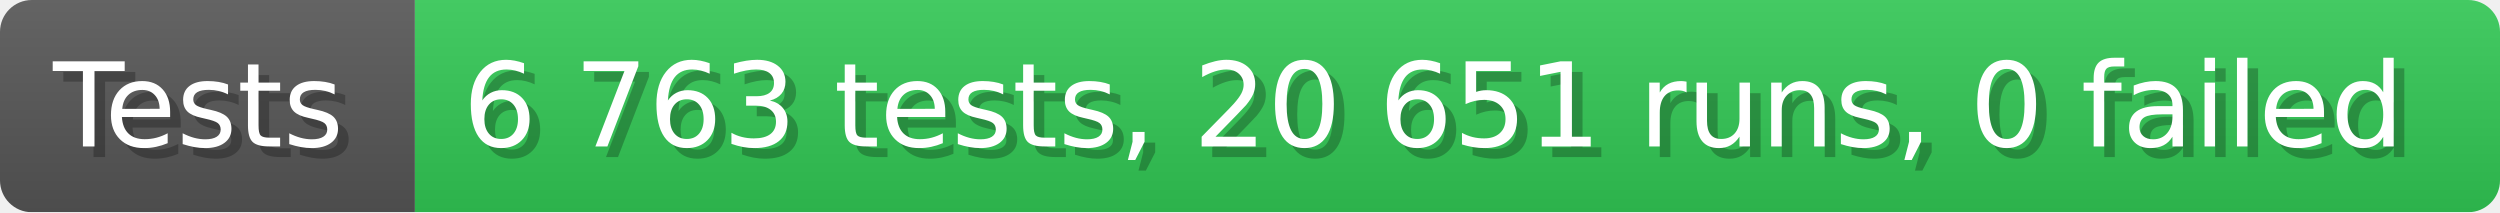
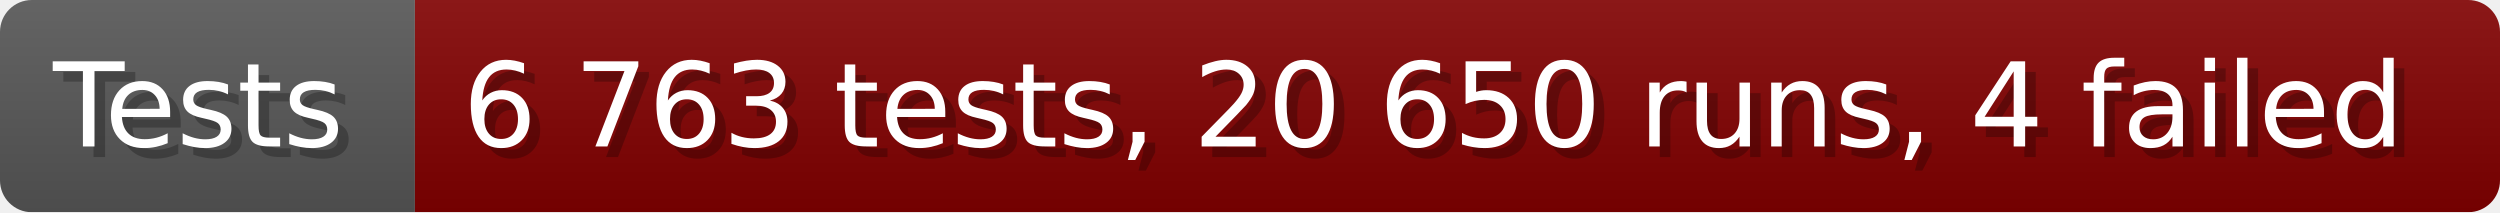
- <svg xmlns="http://www.w3.org/2000/svg" width="235.6" height="20" viewBox="0 0 2356 200" role="img" aria-label="Tests: 6 763 tests, 20 651 runs, 0 failed">
+ <svg xmlns="http://www.w3.org/2000/svg" width="235.6" height="20" viewBox="0 0 2356 200" role="img" aria-label="Tests: 6 763 tests, 20 650 runs, 4 failed">
  <linearGradient id="a" x2="0" y2="100%">
    <stop offset="0" stop-opacity=".1" stop-color="#EEE" />
    <stop offset="1" stop-opacity=".1" />
  </linearGradient>
  <mask id="m">
    <rect width="2356" height="200" rx="30" fill="#FFF" />
  </mask>
  <g mask="url(#m)">
    <rect width="391" height="200" fill="#555" />
-     <rect width="1965" height="200" fill="#31c653" x="391" />
+     <rect width="1965" height="200" fill="#800000" x="391" />
    <rect width="2356" height="200" fill="url(#a)" />
  </g>
  <g aria-hidden="true" fill="#fff" text-anchor="start" font-family="Verdana,DejaVu Sans,sans-serif" font-size="110">
    <text x="60" y="148" textLength="291" fill="#000" opacity="0.25">Tests</text>
    <text x="50" y="138" textLength="291">Tests</text>
-     <text x="446" y="148" textLength="1865" fill="#000" opacity="0.25">6 763 tests, 20 651 runs, 0 failed</text>
-     <text x="436" y="138" textLength="1865">6 763 tests, 20 651 runs, 0 failed</text>
+     <text x="446" y="148" textLength="1865" fill="#000" opacity="0.25">6 763 tests, 20 650 runs, 4 failed</text>
+     <text x="436" y="138" textLength="1865">6 763 tests, 20 650 runs, 4 failed</text>
  </g>
</svg>
